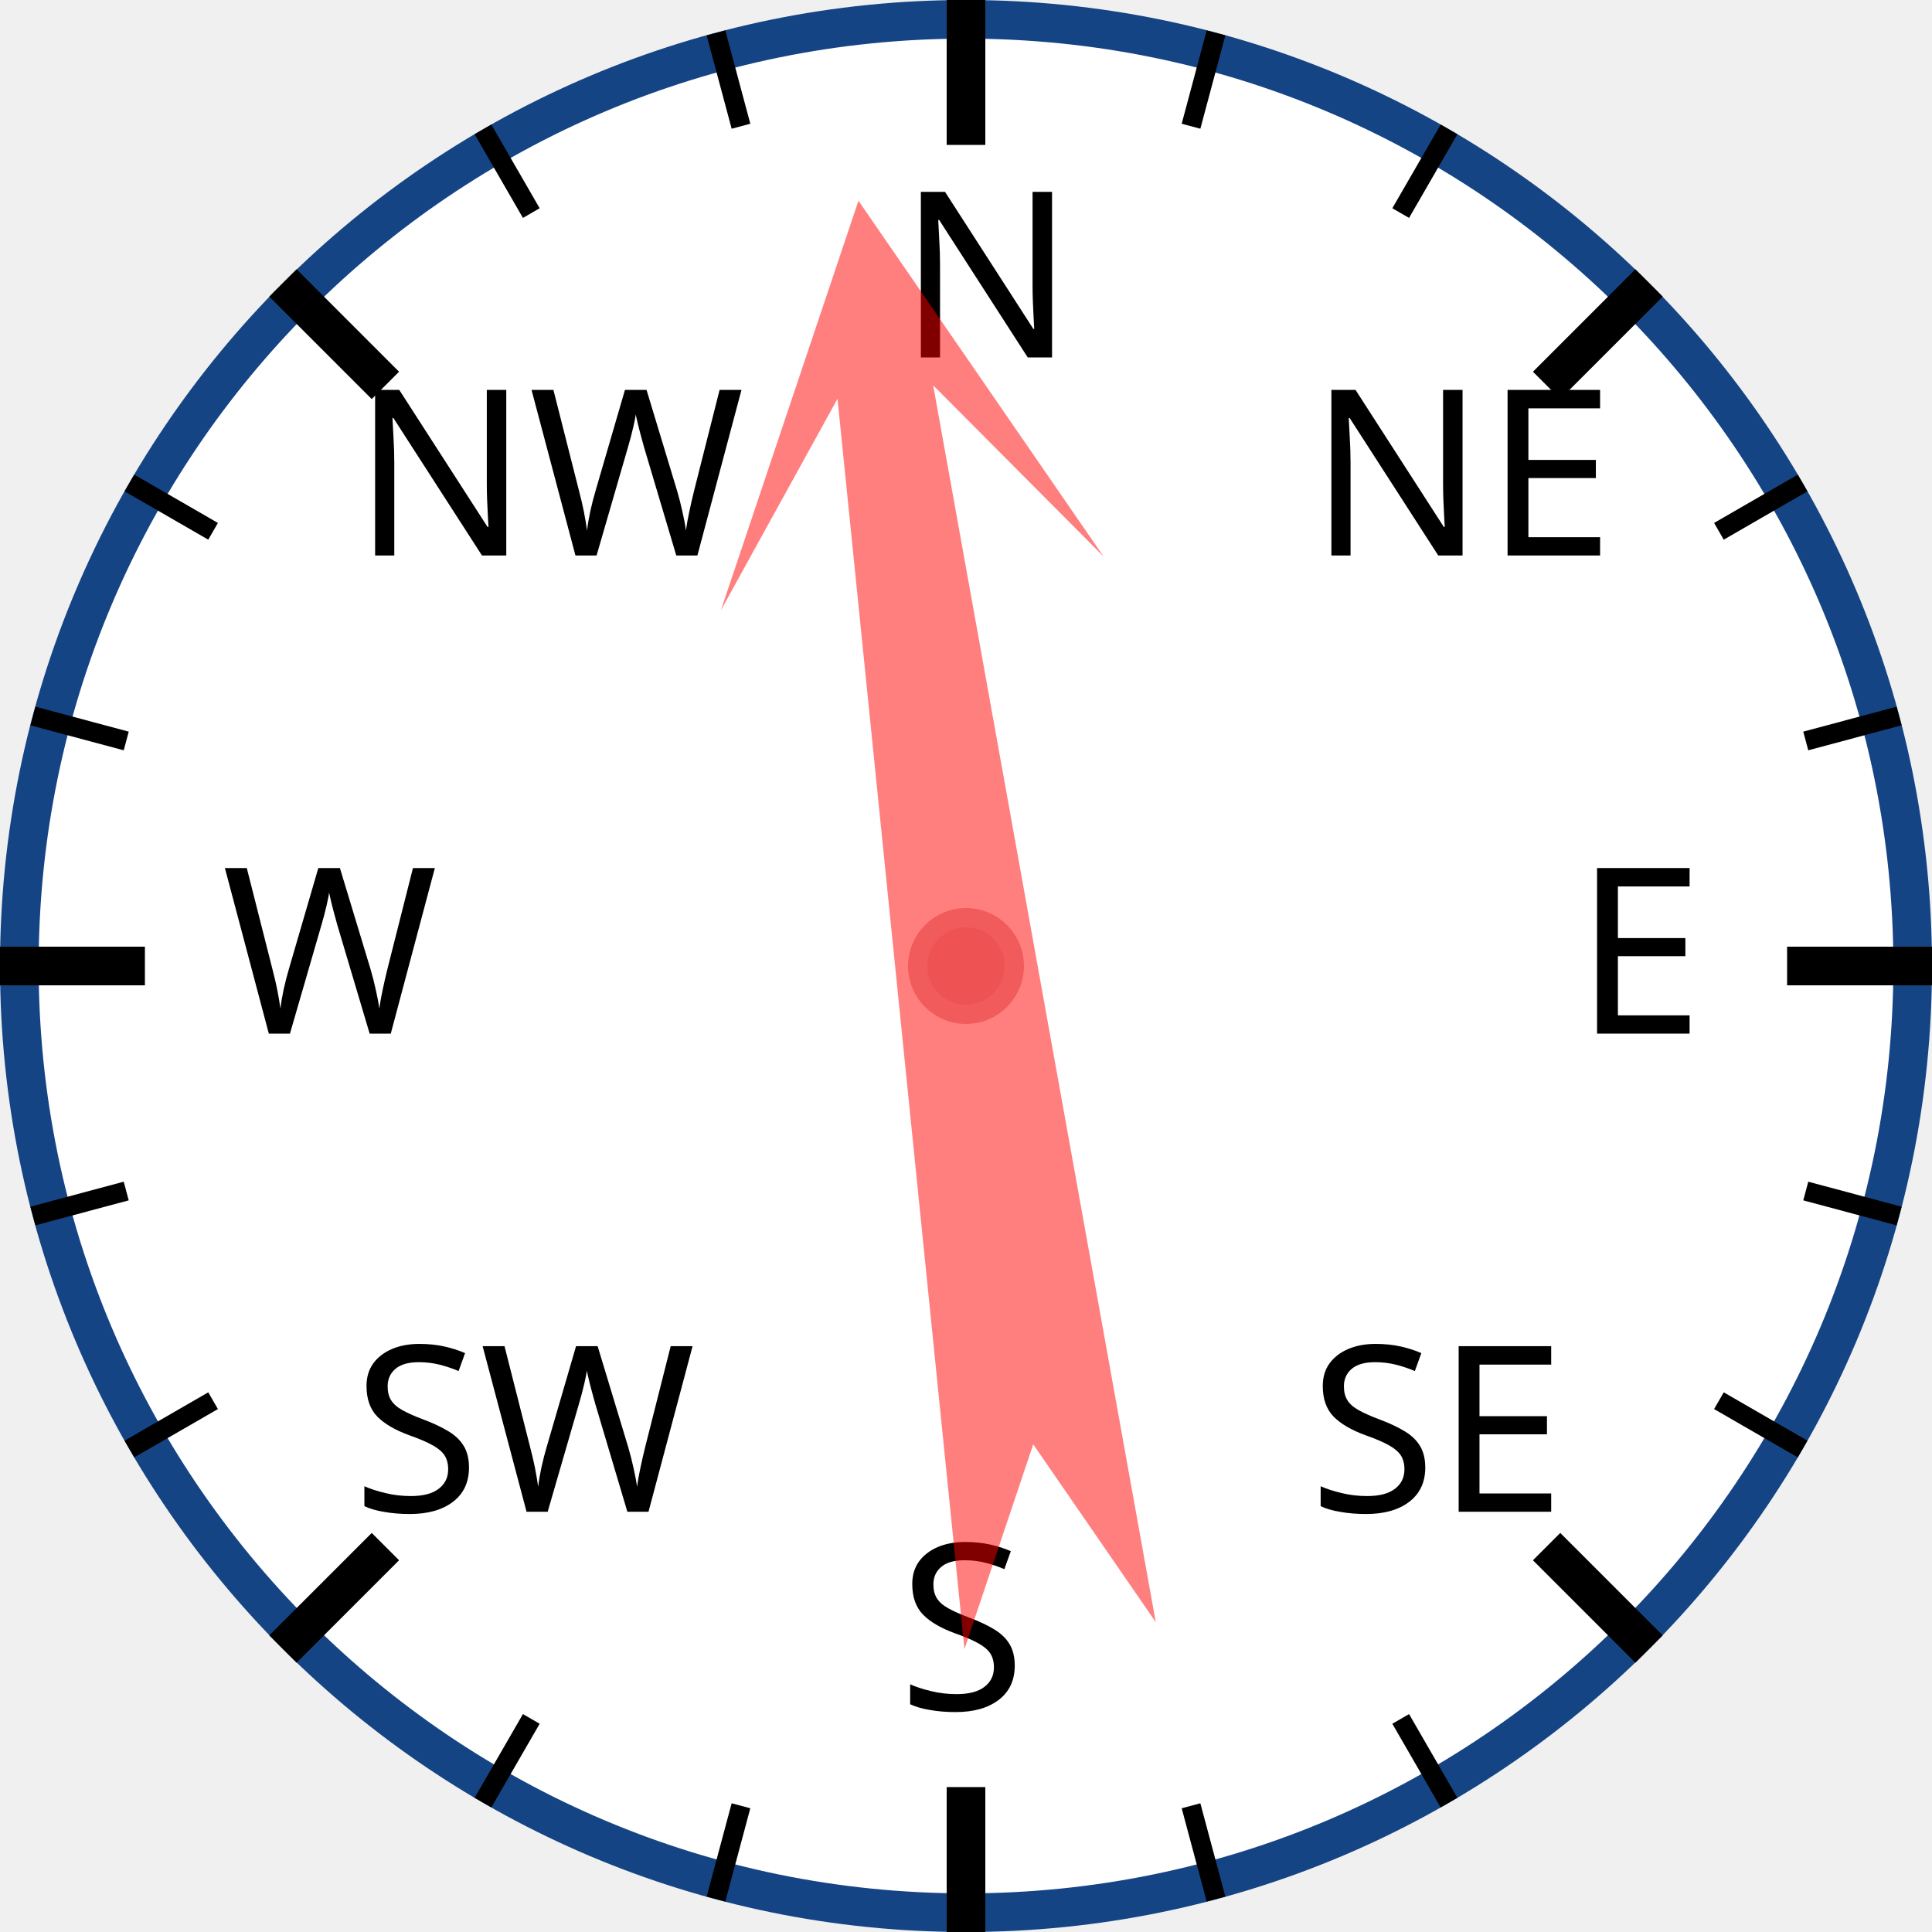
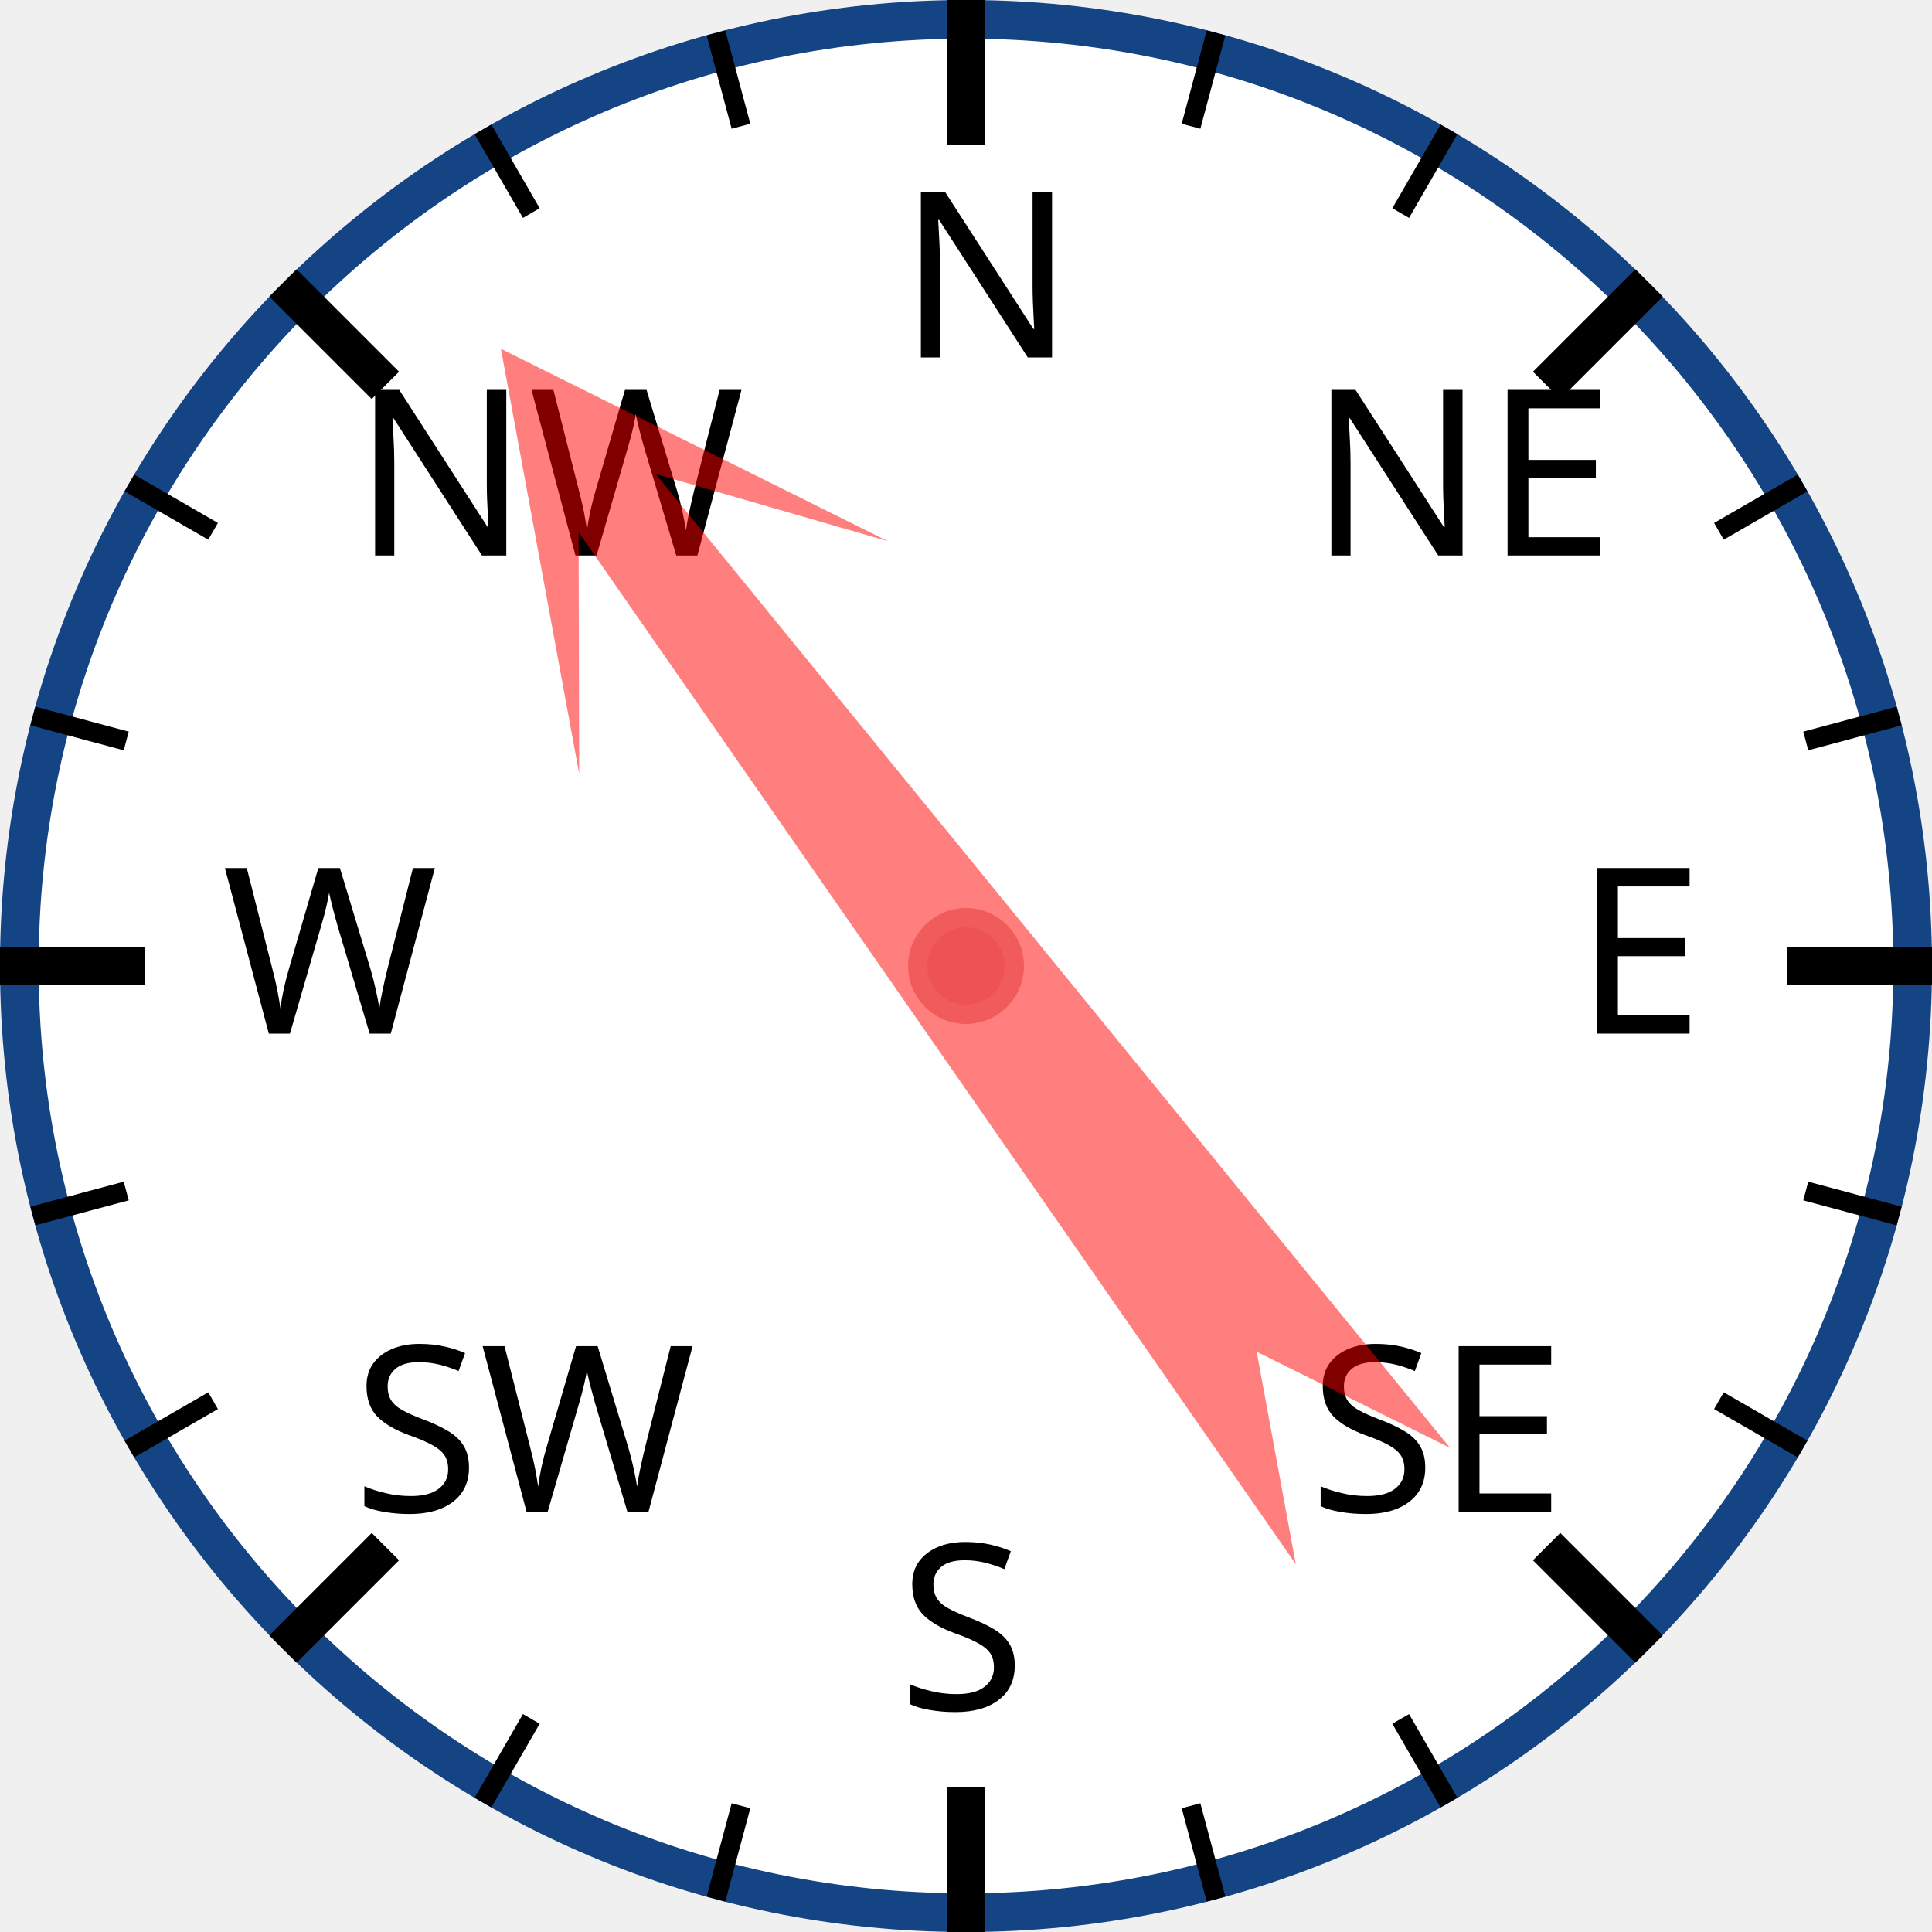
<svg xmlns="http://www.w3.org/2000/svg" width="120px" height="120px" viewBox="0 0 200 200">
  <circle cx="100" cy="100" r="98" style="fill: white; stroke: #154485; stroke-width: 4;" />
  <text x="93.0" y="37.0" style="font-family: sans-serif; font-size: 18pt;">N</text>
  <line x1="100.0" y1="0.0" x2="100.0" y2="15.0" style="stroke: black; stroke-width: 4;" />
  <line x1="74.118" y1="3.407" x2="76.706" y2="13.067" style="stroke: black; stroke-width: 2;" />
  <line x1="50" y1="13.397" x2="55" y2="22.058" style="stroke: black; stroke-width: 2;" />
  <text x="36.503" y="57.503" style="font-family: sans-serif; font-size: 18pt;">NW</text>
  <line x1="29.289" y1="29.289" x2="39.896" y2="39.896" style="stroke: black; stroke-width: 4;" />
  <line x1="13.397" y1="50" x2="22.058" y2="55" style="stroke: black; stroke-width: 2;" />
  <line x1="3.407" y1="74.118" x2="13.067" y2="76.706" style="stroke: black; stroke-width: 2;" />
  <text x="23.0" y="107.0" style="font-family: sans-serif; font-size: 18pt;">W</text>
  <line x1="0.0" y1="100.0" x2="15.0" y2="100.0" style="stroke: black; stroke-width: 4;" />
  <line x1="3.407" y1="125.882" x2="13.067" y2="123.294" style="stroke: black; stroke-width: 2;" />
  <line x1="13.397" y1="150" x2="22.058" y2="145" style="stroke: black; stroke-width: 2;" />
  <text x="36.503" y="156.497" style="font-family: sans-serif; font-size: 18pt;">SW</text>
  <line x1="29.289" y1="170.711" x2="39.896" y2="160.104" style="stroke: black; stroke-width: 4;" />
  <line x1="50" y1="186.603" x2="55" y2="177.942" style="stroke: black; stroke-width: 2;" />
  <line x1="74.118" y1="196.593" x2="76.706" y2="186.933" style="stroke: black; stroke-width: 2;" />
  <text x="93" y="177.0" style="font-family: sans-serif; font-size: 18pt;">S</text>
  <line x1="100" y1="200.0" x2="100" y2="185.0" style="stroke: black; stroke-width: 4;" />
  <line x1="125.882" y1="196.593" x2="123.294" y2="186.933" style="stroke: black; stroke-width: 2;" />
  <line x1="150.0" y1="186.603" x2="145.0" y2="177.942" style="stroke: black; stroke-width: 2;" />
  <text x="135.497" y="156.497" style="font-family: sans-serif; font-size: 18pt;">SE</text>
  <line x1="170.711" y1="170.711" x2="160.104" y2="160.104" style="stroke: black; stroke-width: 4;" />
  <line x1="186.603" y1="150" x2="177.942" y2="145" style="stroke: black; stroke-width: 2;" />
  <line x1="196.593" y1="125.882" x2="186.933" y2="123.294" style="stroke: black; stroke-width: 2;" />
  <text x="163.0" y="107" style="font-family: sans-serif; font-size: 18pt;">E</text>
  <line x1="200.0" y1="100" x2="185.0" y2="100" style="stroke: black; stroke-width: 4;" />
  <line x1="196.593" y1="74.118" x2="186.933" y2="76.706" style="stroke: black; stroke-width: 2;" />
  <line x1="186.603" y1="50" x2="177.942" y2="55" style="stroke: black; stroke-width: 2;" />
  <text x="135.497" y="57.503" style="font-family: sans-serif; font-size: 18pt;">NE</text>
  <line x1="170.711" y1="29.289" x2="160.104" y2="39.896" style="stroke: black; stroke-width: 4;" />
  <line x1="150" y1="13.397" x2="145" y2="22.058" style="stroke: black; stroke-width: 2;" />
  <line x1="125.882" y1="3.407" x2="123.294" y2="13.067" style="stroke: black; stroke-width: 2;" />
-   <polygon points="100 20 120 60 105 40 110 170 100 150 90 170 95 40 80 60" style="fill: red; fill-opacity: 0.5;" transform="rotate(352,100,100)" />
+   <polygon points="100 20 120 60 105 40 110 170 100 150 90 170 95 40 80 60" style="fill: red; fill-opacity: 0.5;" transform="rotate(323,100,100)" />
  <circle cx="100" cy="100" r="5" style="fill: #EE5252; stroke: #F25B5B; stroke-width: 2;" />
</svg>
